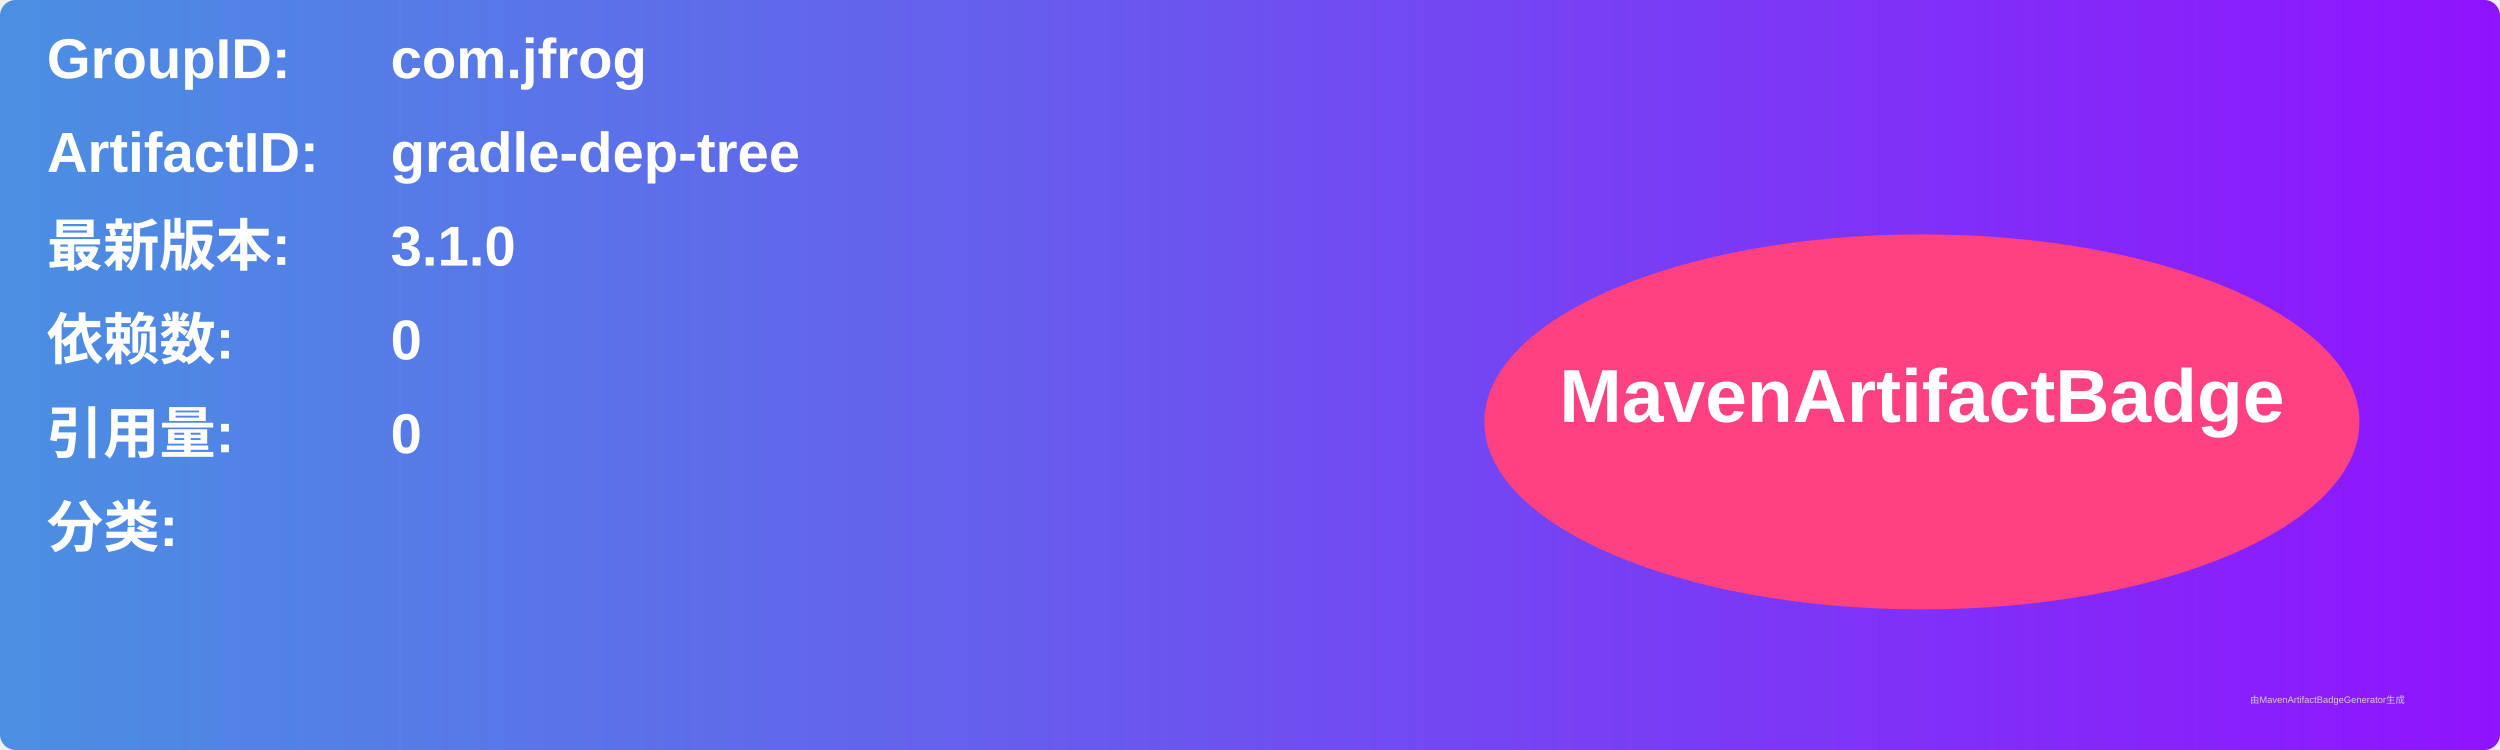
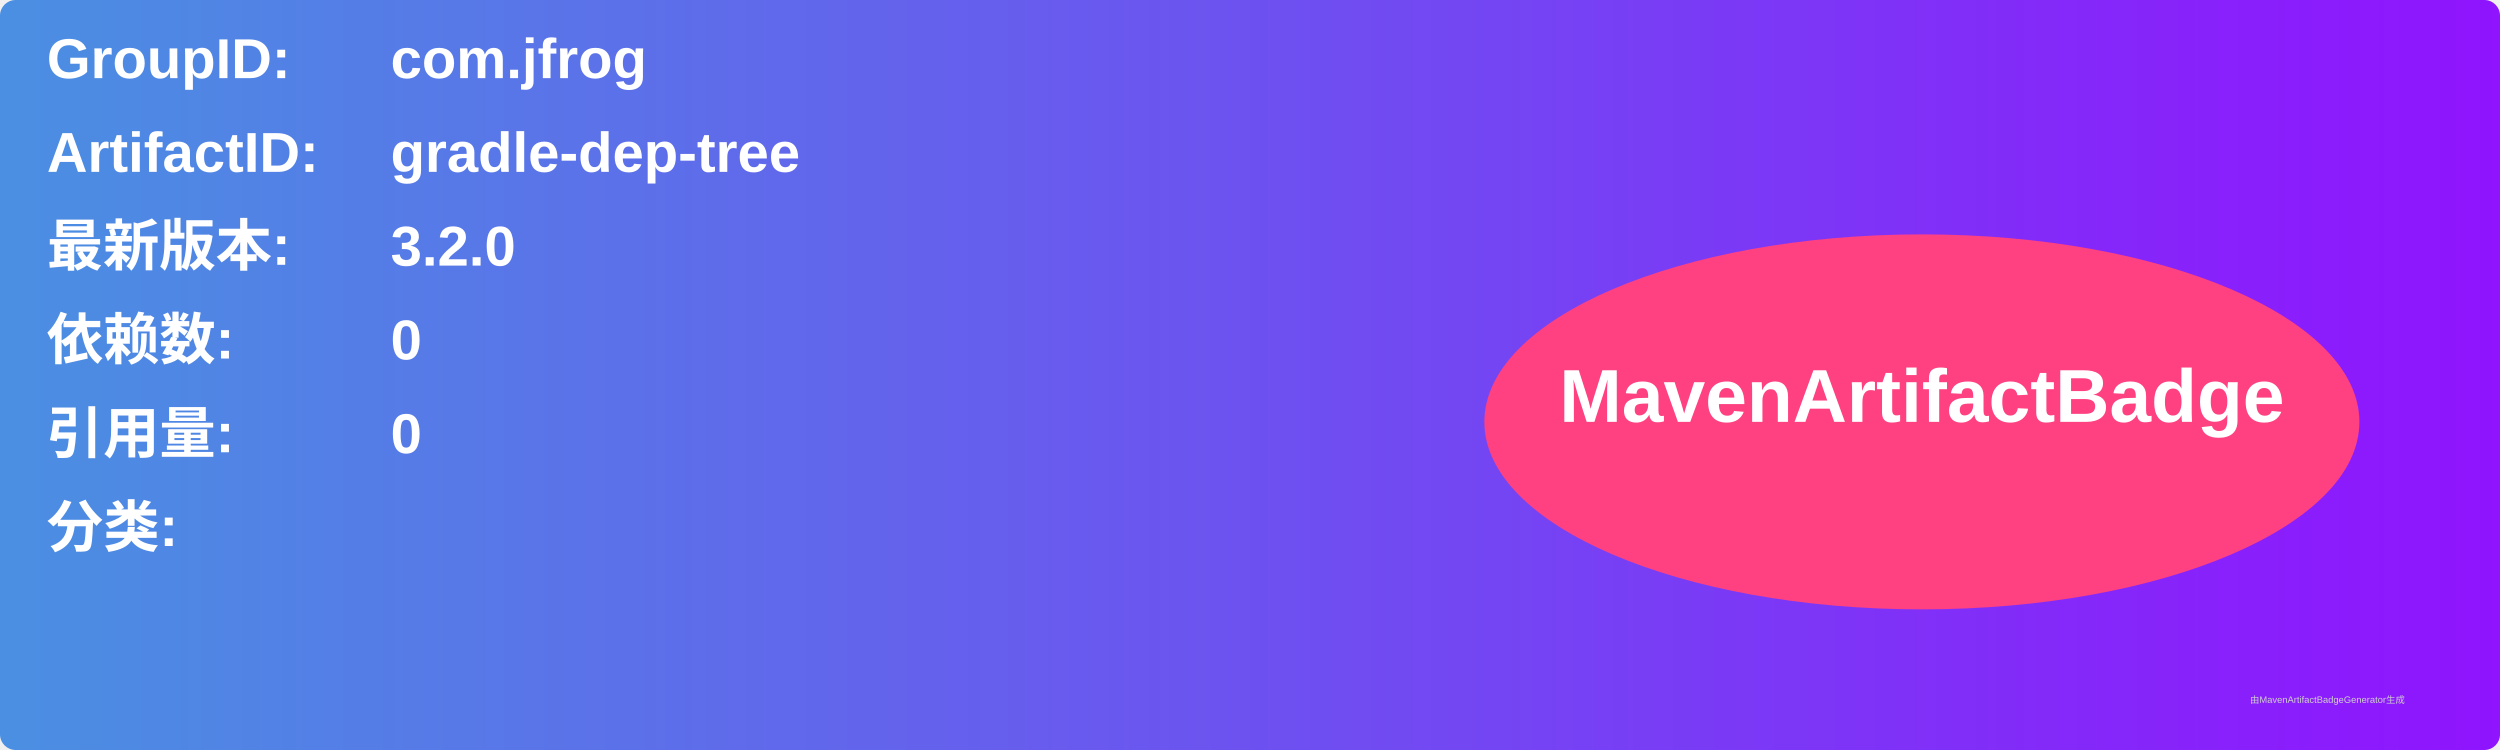
<svg xmlns="http://www.w3.org/2000/svg" width="800" height="240" viewBox="0 0 800 240">
  <linearGradient id="grad" x1="0%" y1="0%" x2="100%" y2="0%">
    <stop offset="0%" stop-color="#4a90e2" />
    <stop offset="100%" stop-color="#9013fe" />
  </linearGradient>
  <rect width="100%" height="100%" rx="5" ry="5" fill="url(#grad)" />
  <g transform="translate(15, 15)">
    <text x="0" y="10" font-family="Arial" font-size="18" fill="white" font-weight="bold" width="260">GroupID:</text>
    <text x="110" y="10" font-family="Arial" font-size="18" fill="white" font-weight="bold" width="460">com.jfrog</text>
    <text x="0" y="40" font-family="Arial" font-size="18" fill="white" font-weight="bold" width="260">ArtifactID:</text>
    <text x="110" y="40" font-family="Arial" font-size="18" fill="white" font-weight="bold" width="460">gradle-dep-tree</text>
    <text x="0" y="70" font-family="Arial" font-size="18" fill="white" font-weight="bold">最新版本:</text>
    <text x="110" y="70" font-family="Arial" font-size="18" fill="white" font-weight="bold">
-       <tspan font-weight="bold">3.1.0</tspan>
+       <tspan font-weight="bold">3.2.0</tspan>
    </text>
    <text x="0" y="100" font-family="Arial" font-size="18" fill="white" font-weight="bold">依赖数: </text>
    <text x="110" y="100" font-family="Arial" font-size="18" fill="white">
      <tspan font-weight="bold">0</tspan>
    </text>
    <text x="0" y="130" font-family="Arial" font-size="18" fill="white" font-weight="bold">引用量: </text>
    <text x="110" y="130" font-family="Arial" font-size="18" fill="white">
      <tspan font-weight="bold">0</tspan>
    </text>
    <text x="0" y="160" font-family="Arial" font-size="18" fill="white" font-weight="bold">分类:</text>
    <text x="10" y="190" font-family="Arial" font-size="10" fill="white">
      <tspan font-weight="bold" />
    </text>
    <ellipse cx="600" cy="120" rx="140" ry="60" fill="#ff4081" />
    <text x="600" y="120" text-anchor="middle" font-family="Arial" font-size="24" fill="white" font-weight="bold">MavenArtifactBadge</text>
  </g>
  <text x="720" y="225" font-family="Arial" font-size="3" fill="#d0d0d0">由MavenArtifactBadgeGenerator生成</text>
</svg>
